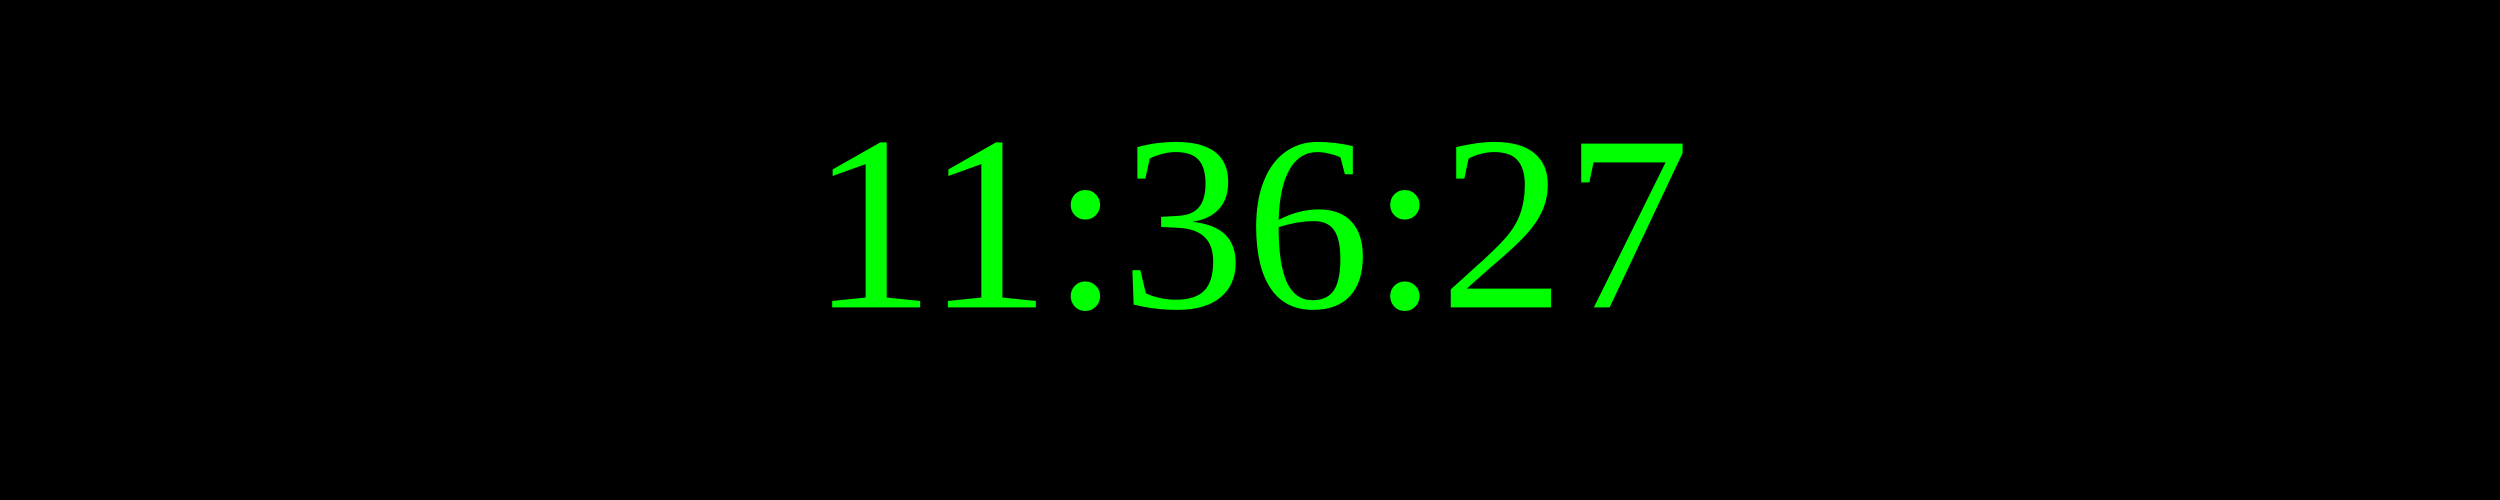
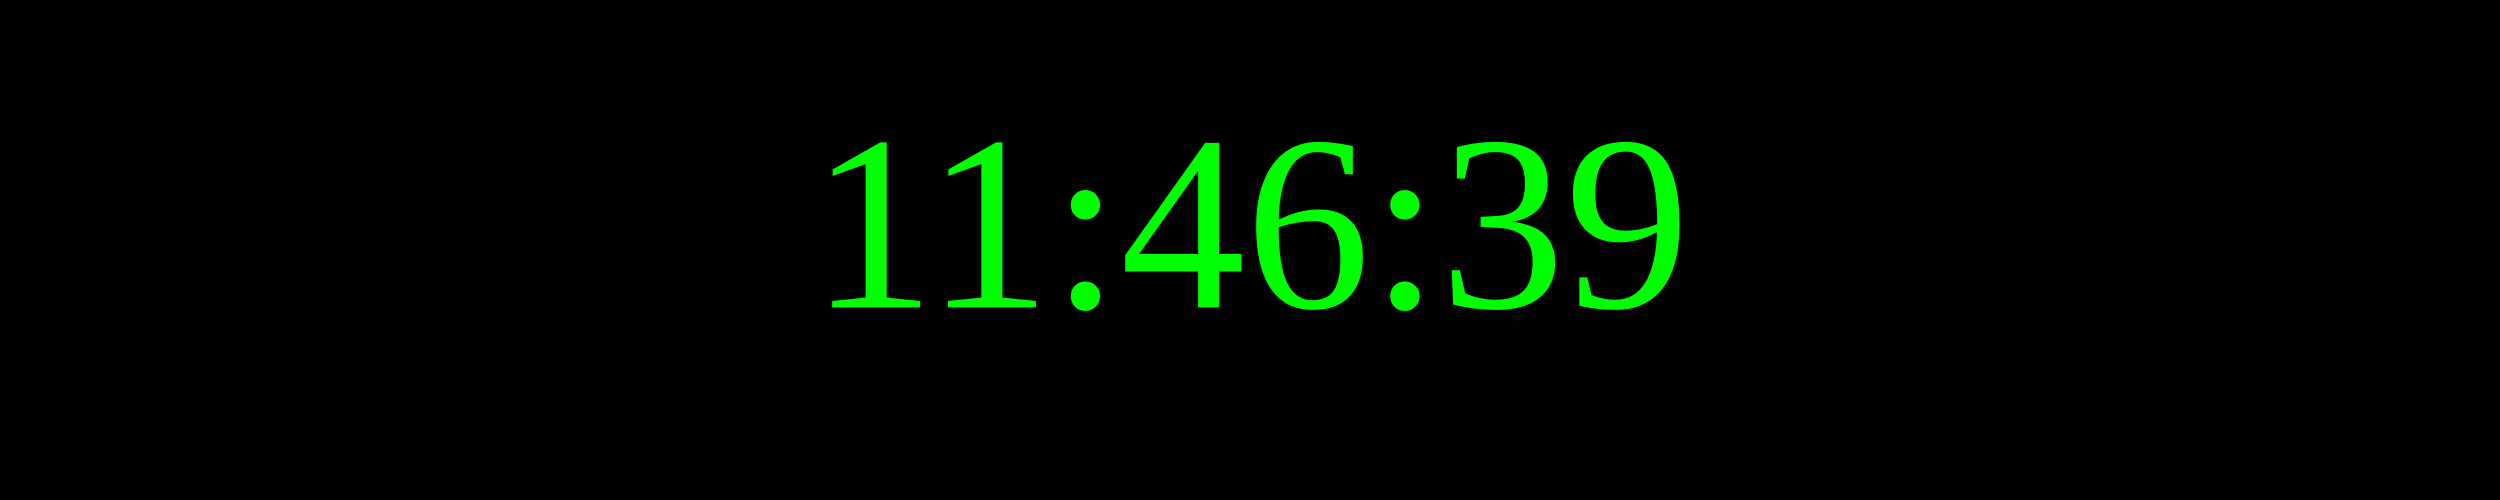
<svg xmlns="http://www.w3.org/2000/svg" width="250" height="50">
  <rect width="100%" height="100%" fill="black" />
  <text x="50%" y="50%" font-size="25" fill="lime" text-anchor="middle" dominant-baseline="middle">
- 11:36:27
+ 11:46:39
</text>
</svg>
